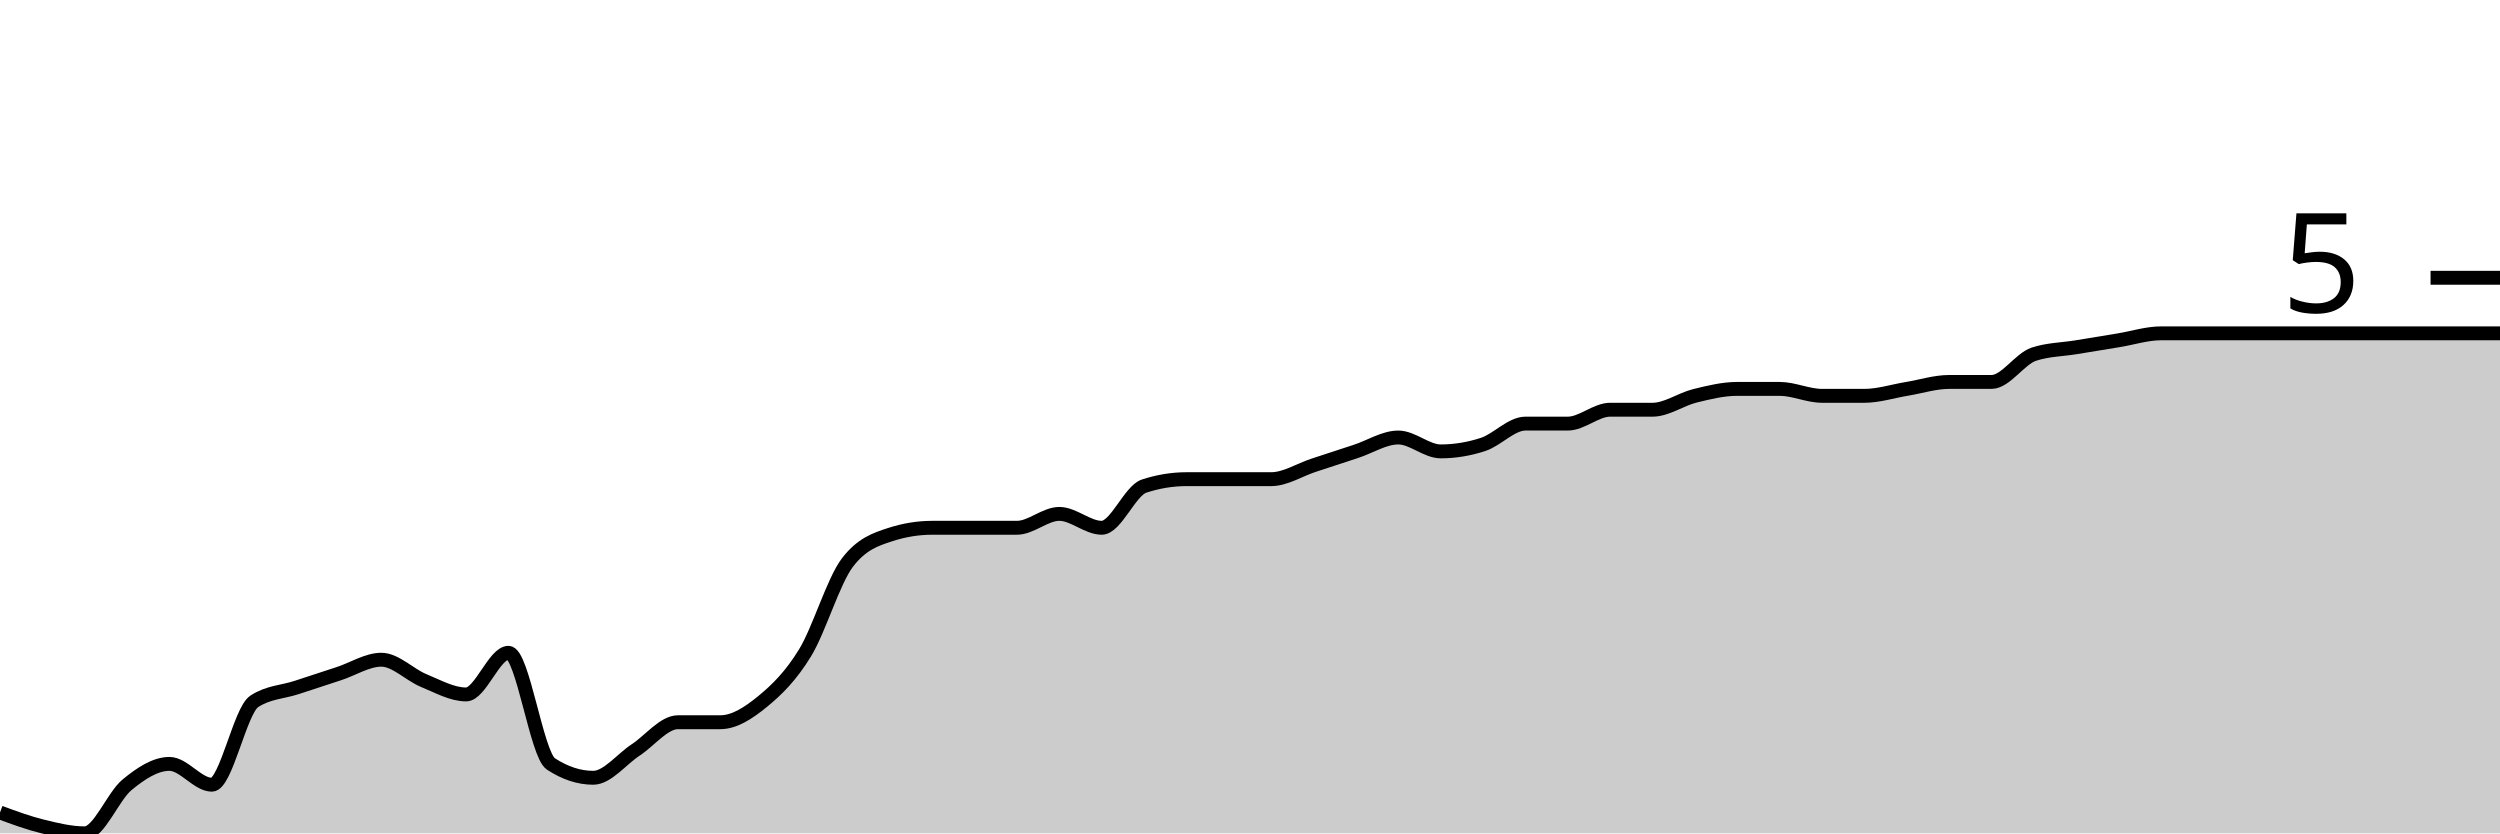
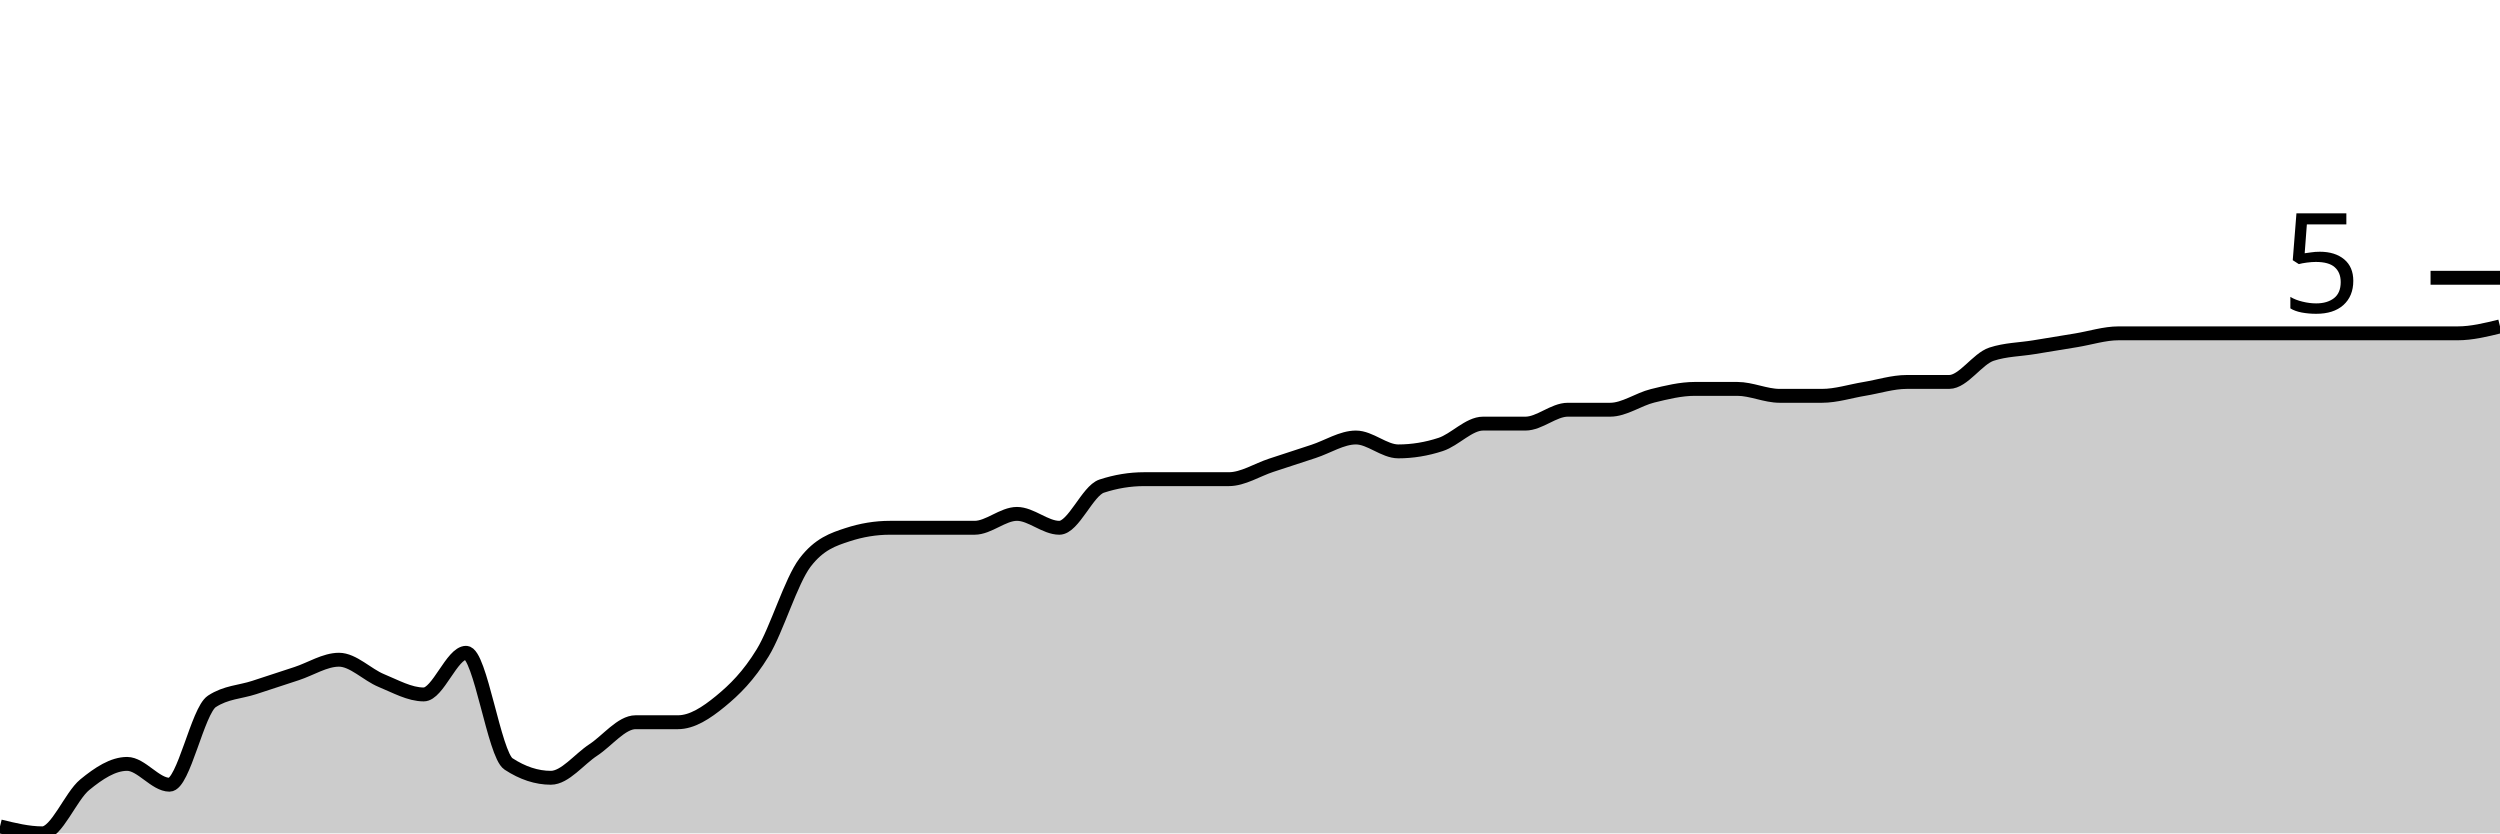
<svg xmlns="http://www.w3.org/2000/svg" viewBox="0 0 180 60">
  <g transform="translate(0,20)">
-     <path class="area" fill="rgba(0, 0, 0, 0.2)" d="M0,38.5C1.017,38.875,2.034,39.25,3.051,39.5C4.068,39.75,5.085,40,6.102,40C7.119,40,8.136,37.333,9.153,36.5C10.169,35.667,11.186,35,12.203,35C13.22,35,14.237,36.5,15.254,36.5C16.271,36.5,17.288,31.167,18.305,30.5C19.322,29.833,20.339,29.833,21.356,29.5C22.373,29.167,23.39,28.833,24.407,28.5C25.424,28.167,26.441,27.5,27.458,27.5C28.475,27.5,29.492,28.583,30.508,29C31.525,29.417,32.542,30,33.559,30C34.576,30,35.593,27,36.61,27C37.627,27,38.644,34.333,39.661,35C40.678,35.667,41.695,36,42.712,36C43.729,36,44.746,34.667,45.763,34C46.78,33.333,47.797,32,48.814,32C49.831,32,50.847,32,51.864,32C52.881,32,53.898,31.333,54.915,30.5C55.932,29.667,56.949,28.667,57.966,27C58.983,25.333,60,21.833,61.017,20.5C62.034,19.167,63.051,18.833,64.068,18.5C65.085,18.167,66.102,18,67.119,18C68.136,18,69.153,18,70.169,18C71.186,18,72.203,18,73.22,18C74.237,18,75.254,17,76.271,17C77.288,17,78.305,18,79.322,18C80.339,18,81.356,15.333,82.373,15C83.39,14.667,84.407,14.5,85.424,14.5C86.441,14.5,87.458,14.5,88.475,14.5C89.492,14.5,90.508,14.5,91.525,14.5C92.542,14.5,93.559,13.833,94.576,13.5C95.593,13.167,96.61,12.833,97.627,12.5C98.644,12.167,99.661,11.5,100.678,11.5C101.695,11.5,102.712,12.5,103.729,12.5C104.746,12.5,105.763,12.333,106.78,12C107.797,11.667,108.814,10.5,109.831,10.5C110.847,10.5,111.864,10.5,112.881,10.5C113.898,10.5,114.915,9.5,115.932,9.5C116.949,9.5,117.966,9.5,118.983,9.5C120,9.5,121.017,8.75,122.034,8.5C123.051,8.25,124.068,8,125.085,8C126.102,8,127.119,8,128.136,8C129.153,8,130.169,8.5,131.186,8.5C132.203,8.5,133.22,8.5,134.237,8.5C135.254,8.5,136.271,8.167,137.288,8C138.305,7.833,139.322,7.5,140.339,7.5C141.356,7.5,142.373,7.5,143.39,7.5C144.407,7.5,145.424,5.833,146.441,5.5C147.458,5.167,148.475,5.167,149.492,5C150.508,4.833,151.525,4.667,152.542,4.5C153.559,4.333,154.576,4,155.593,4C156.61,4,157.627,4,158.644,4C159.661,4,160.678,4,161.695,4C162.712,4,163.729,4,164.746,4C165.763,4,166.78,4,167.797,4C168.814,4,169.831,4,170.847,4C171.864,4,172.881,4,173.898,4C174.915,4,175.932,4,176.949,4C177.966,4,178.983,4,180,4L180,40C178.983,40,177.966,40,176.949,40C175.932,40,174.915,40,173.898,40C172.881,40,171.864,40,170.847,40C169.831,40,168.814,40,167.797,40C166.78,40,165.763,40,164.746,40C163.729,40,162.712,40,161.695,40C160.678,40,159.661,40,158.644,40C157.627,40,156.61,40,155.593,40C154.576,40,153.559,40,152.542,40C151.525,40,150.508,40,149.492,40C148.475,40,147.458,40,146.441,40C145.424,40,144.407,40,143.39,40C142.373,40,141.356,40,140.339,40C139.322,40,138.305,40,137.288,40C136.271,40,135.254,40,134.237,40C133.22,40,132.203,40,131.186,40C130.169,40,129.153,40,128.136,40C127.119,40,126.102,40,125.085,40C124.068,40,123.051,40,122.034,40C121.017,40,120,40,118.983,40C117.966,40,116.949,40,115.932,40C114.915,40,113.898,40,112.881,40C111.864,40,110.847,40,109.831,40C108.814,40,107.797,40,106.78,40C105.763,40,104.746,40,103.729,40C102.712,40,101.695,40,100.678,40C99.661,40,98.644,40,97.627,40C96.61,40,95.593,40,94.576,40C93.559,40,92.542,40,91.525,40C90.508,40,89.492,40,88.475,40C87.458,40,86.441,40,85.424,40C84.407,40,83.39,40,82.373,40C81.356,40,80.339,40,79.322,40C78.305,40,77.288,40,76.271,40C75.254,40,74.237,40,73.22,40C72.203,40,71.186,40,70.169,40C69.153,40,68.136,40,67.119,40C66.102,40,65.085,40,64.068,40C63.051,40,62.034,40,61.017,40C60,40,58.983,40,57.966,40C56.949,40,55.932,40,54.915,40C53.898,40,52.881,40,51.864,40C50.847,40,49.831,40,48.814,40C47.797,40,46.78,40,45.763,40C44.746,40,43.729,40,42.712,40C41.695,40,40.678,40,39.661,40C38.644,40,37.627,40,36.61,40C35.593,40,34.576,40,33.559,40C32.542,40,31.525,40,30.508,40C29.492,40,28.475,40,27.458,40C26.441,40,25.424,40,24.407,40C23.39,40,22.373,40,21.356,40C20.339,40,19.322,40,18.305,40C17.288,40,16.271,40,15.254,40C14.237,40,13.22,40,12.203,40C11.186,40,10.169,40,9.153,40C8.136,40,7.119,40,6.102,40C5.085,40,4.068,40,3.051,40C2.034,40,1.017,40,0,40Z" />
-     <path class="line" stroke="black" fill="none" d="M0,38.5C1.017,38.875,2.034,39.25,3.051,39.5C4.068,39.75,5.085,40,6.102,40C7.119,40,8.136,37.333,9.153,36.5C10.169,35.667,11.186,35,12.203,35C13.22,35,14.237,36.5,15.254,36.5C16.271,36.5,17.288,31.167,18.305,30.5C19.322,29.833,20.339,29.833,21.356,29.5C22.373,29.167,23.39,28.833,24.407,28.5C25.424,28.167,26.441,27.5,27.458,27.5C28.475,27.5,29.492,28.583,30.508,29C31.525,29.417,32.542,30,33.559,30C34.576,30,35.593,27,36.61,27C37.627,27,38.644,34.333,39.661,35C40.678,35.667,41.695,36,42.712,36C43.729,36,44.746,34.667,45.763,34C46.78,33.333,47.797,32,48.814,32C49.831,32,50.847,32,51.864,32C52.881,32,53.898,31.333,54.915,30.5C55.932,29.667,56.949,28.667,57.966,27C58.983,25.333,60,21.833,61.017,20.5C62.034,19.167,63.051,18.833,64.068,18.5C65.085,18.167,66.102,18,67.119,18C68.136,18,69.153,18,70.169,18C71.186,18,72.203,18,73.22,18C74.237,18,75.254,17,76.271,17C77.288,17,78.305,18,79.322,18C80.339,18,81.356,15.333,82.373,15C83.39,14.667,84.407,14.5,85.424,14.5C86.441,14.5,87.458,14.5,88.475,14.5C89.492,14.5,90.508,14.5,91.525,14.5C92.542,14.5,93.559,13.833,94.576,13.5C95.593,13.167,96.61,12.833,97.627,12.5C98.644,12.167,99.661,11.5,100.678,11.5C101.695,11.5,102.712,12.5,103.729,12.5C104.746,12.5,105.763,12.333,106.78,12C107.797,11.667,108.814,10.5,109.831,10.5C110.847,10.5,111.864,10.5,112.881,10.5C113.898,10.5,114.915,9.5,115.932,9.5C116.949,9.5,117.966,9.5,118.983,9.5C120,9.5,121.017,8.75,122.034,8.5C123.051,8.25,124.068,8,125.085,8C126.102,8,127.119,8,128.136,8C129.153,8,130.169,8.5,131.186,8.5C132.203,8.5,133.22,8.5,134.237,8.5C135.254,8.5,136.271,8.167,137.288,8C138.305,7.833,139.322,7.5,140.339,7.5C141.356,7.5,142.373,7.5,143.39,7.5C144.407,7.5,145.424,5.833,146.441,5.5C147.458,5.167,148.475,5.167,149.492,5C150.508,4.833,151.525,4.667,152.542,4.5C153.559,4.333,154.576,4,155.593,4C156.61,4,157.627,4,158.644,4C159.661,4,160.678,4,161.695,4C162.712,4,163.729,4,164.746,4C165.763,4,166.78,4,167.797,4C168.814,4,169.831,4,170.847,4C171.864,4,172.881,4,173.898,4C174.915,4,175.932,4,176.949,4C177.966,4,178.983,4,180,4" />
+     <path class="area" fill="rgba(0, 0, 0, 0.2)" d="M0,39.5C1.017,39.75,2.034,40,3.051,40C4.068,40,5.085,37.333,6.102,36.5C7.119,35.667,8.136,35,9.153,35C10.169,35,11.186,36.5,12.203,36.5C13.22,36.5,14.237,31.167,15.254,30.5C16.271,29.833,17.288,29.833,18.305,29.5C19.322,29.167,20.339,28.833,21.356,28.5C22.373,28.167,23.39,27.5,24.407,27.5C25.424,27.5,26.441,28.583,27.458,29C28.475,29.417,29.492,30,30.508,30C31.525,30,32.542,27,33.559,27C34.576,27,35.593,34.333,36.61,35C37.627,35.667,38.644,36,39.661,36C40.678,36,41.695,34.667,42.712,34C43.729,33.333,44.746,32,45.763,32C46.78,32,47.797,32,48.814,32C49.831,32,50.847,31.333,51.864,30.5C52.881,29.667,53.898,28.667,54.915,27C55.932,25.333,56.949,21.833,57.966,20.5C58.983,19.167,60,18.833,61.017,18.5C62.034,18.167,63.051,18,64.068,18C65.085,18,66.102,18,67.119,18C68.136,18,69.153,18,70.169,18C71.186,18,72.203,17,73.22,17C74.237,17,75.254,18,76.271,18C77.288,18,78.305,15.333,79.322,15C80.339,14.667,81.356,14.5,82.373,14.5C83.39,14.5,84.407,14.5,85.424,14.5C86.441,14.5,87.458,14.5,88.475,14.5C89.492,14.5,90.508,13.833,91.525,13.5C92.542,13.167,93.559,12.833,94.576,12.5C95.593,12.167,96.61,11.5,97.627,11.5C98.644,11.5,99.661,12.5,100.678,12.5C101.695,12.5,102.712,12.333,103.729,12C104.746,11.667,105.763,10.5,106.78,10.5C107.797,10.5,108.814,10.5,109.831,10.5C110.847,10.5,111.864,9.5,112.881,9.5C113.898,9.5,114.915,9.5,115.932,9.5C116.949,9.5,117.966,8.75,118.983,8.5C120,8.25,121.017,8,122.034,8C123.051,8,124.068,8,125.085,8C126.102,8,127.119,8.5,128.136,8.5C129.153,8.5,130.169,8.5,131.186,8.5C132.203,8.5,133.22,8.167,134.237,8C135.254,7.833,136.271,7.5,137.288,7.5C138.305,7.5,139.322,7.5,140.339,7.5C141.356,7.5,142.373,5.833,143.39,5.5C144.407,5.167,145.424,5.167,146.441,5C147.458,4.833,148.475,4.667,149.492,4.5C150.508,4.333,151.525,4,152.542,4C153.559,4,154.576,4,155.593,4C156.61,4,157.627,4,158.644,4C159.661,4,160.678,4,161.695,4C162.712,4,163.729,4,164.746,4C165.763,4,166.78,4,167.797,4C168.814,4,169.831,4,170.847,4C171.864,4,172.881,4,173.898,4C174.915,4,175.932,4,176.949,4C177.966,4,178.983,3.75,180,3.5L180,40C178.983,40,177.966,40,176.949,40C175.932,40,174.915,40,173.898,40C172.881,40,171.864,40,170.847,40C169.831,40,168.814,40,167.797,40C166.78,40,165.763,40,164.746,40C163.729,40,162.712,40,161.695,40C160.678,40,159.661,40,158.644,40C157.627,40,156.61,40,155.593,40C154.576,40,153.559,40,152.542,40C151.525,40,150.508,40,149.492,40C148.475,40,147.458,40,146.441,40C145.424,40,144.407,40,143.39,40C142.373,40,141.356,40,140.339,40C139.322,40,138.305,40,137.288,40C136.271,40,135.254,40,134.237,40C133.22,40,132.203,40,131.186,40C130.169,40,129.153,40,128.136,40C127.119,40,126.102,40,125.085,40C124.068,40,123.051,40,122.034,40C121.017,40,120,40,118.983,40C117.966,40,116.949,40,115.932,40C114.915,40,113.898,40,112.881,40C111.864,40,110.847,40,109.831,40C108.814,40,107.797,40,106.78,40C105.763,40,104.746,40,103.729,40C102.712,40,101.695,40,100.678,40C99.661,40,98.644,40,97.627,40C96.61,40,95.593,40,94.576,40C93.559,40,92.542,40,91.525,40C90.508,40,89.492,40,88.475,40C87.458,40,86.441,40,85.424,40C84.407,40,83.39,40,82.373,40C81.356,40,80.339,40,79.322,40C78.305,40,77.288,40,76.271,40C75.254,40,74.237,40,73.22,40C72.203,40,71.186,40,70.169,40C69.153,40,68.136,40,67.119,40C66.102,40,65.085,40,64.068,40C63.051,40,62.034,40,61.017,40C60,40,58.983,40,57.966,40C56.949,40,55.932,40,54.915,40C53.898,40,52.881,40,51.864,40C50.847,40,49.831,40,48.814,40C47.797,40,46.78,40,45.763,40C44.746,40,43.729,40,42.712,40C41.695,40,40.678,40,39.661,40C38.644,40,37.627,40,36.61,40C35.593,40,34.576,40,33.559,40C32.542,40,31.525,40,30.508,40C29.492,40,28.475,40,27.458,40C26.441,40,25.424,40,24.407,40C23.39,40,22.373,40,21.356,40C20.339,40,19.322,40,18.305,40C17.288,40,16.271,40,15.254,40C14.237,40,13.22,40,12.203,40C11.186,40,10.169,40,9.153,40C8.136,40,7.119,40,6.102,40C5.085,40,4.068,40,3.051,40C2.034,40,1.017,40,0,40Z" />
+     <path class="line" stroke="black" fill="none" d="M0,39.5C1.017,39.75,2.034,40,3.051,40C4.068,40,5.085,37.333,6.102,36.5C7.119,35.667,8.136,35,9.153,35C10.169,35,11.186,36.5,12.203,36.5C13.22,36.5,14.237,31.167,15.254,30.5C16.271,29.833,17.288,29.833,18.305,29.5C19.322,29.167,20.339,28.833,21.356,28.5C22.373,28.167,23.39,27.5,24.407,27.5C25.424,27.5,26.441,28.583,27.458,29C28.475,29.417,29.492,30,30.508,30C31.525,30,32.542,27,33.559,27C34.576,27,35.593,34.333,36.61,35C37.627,35.667,38.644,36,39.661,36C40.678,36,41.695,34.667,42.712,34C43.729,33.333,44.746,32,45.763,32C46.78,32,47.797,32,48.814,32C49.831,32,50.847,31.333,51.864,30.5C52.881,29.667,53.898,28.667,54.915,27C55.932,25.333,56.949,21.833,57.966,20.5C58.983,19.167,60,18.833,61.017,18.5C62.034,18.167,63.051,18,64.068,18C65.085,18,66.102,18,67.119,18C68.136,18,69.153,18,70.169,18C71.186,18,72.203,17,73.22,17C74.237,17,75.254,18,76.271,18C77.288,18,78.305,15.333,79.322,15C80.339,14.667,81.356,14.5,82.373,14.5C83.39,14.5,84.407,14.5,85.424,14.5C86.441,14.5,87.458,14.5,88.475,14.5C89.492,14.5,90.508,13.833,91.525,13.5C92.542,13.167,93.559,12.833,94.576,12.5C95.593,12.167,96.61,11.5,97.627,11.5C98.644,11.5,99.661,12.5,100.678,12.5C101.695,12.5,102.712,12.333,103.729,12C104.746,11.667,105.763,10.5,106.78,10.5C107.797,10.5,108.814,10.5,109.831,10.5C110.847,10.5,111.864,9.5,112.881,9.5C113.898,9.5,114.915,9.5,115.932,9.5C116.949,9.5,117.966,8.75,118.983,8.5C120,8.25,121.017,8,122.034,8C123.051,8,124.068,8,125.085,8C126.102,8,127.119,8.5,128.136,8.5C129.153,8.5,130.169,8.5,131.186,8.5C132.203,8.5,133.22,8.167,134.237,8C135.254,7.833,136.271,7.5,137.288,7.5C138.305,7.5,139.322,7.5,140.339,7.5C141.356,7.5,142.373,5.833,143.39,5.5C144.407,5.167,145.424,5.167,146.441,5C147.458,4.833,148.475,4.667,149.492,4.5C150.508,4.333,151.525,4,152.542,4C153.559,4,154.576,4,155.593,4C156.61,4,157.627,4,158.644,4C159.661,4,160.678,4,161.695,4C162.712,4,163.729,4,164.746,4C165.763,4,166.78,4,167.797,4C168.814,4,169.831,4,170.847,4C171.864,4,172.881,4,173.898,4C174.915,4,175.932,4,176.949,4C177.966,4,178.983,3.75,180,3.5" />
    <path class="axis-ceiling" stroke-width="1" stroke="black" fill="none" d="M175,0L180,0" />
    <text class="axis-ceiling-label" font-family="sans-serif" text-anchor="end" font-size="10px" x="170" y="2.5">5</text>
  </g>
</svg>
